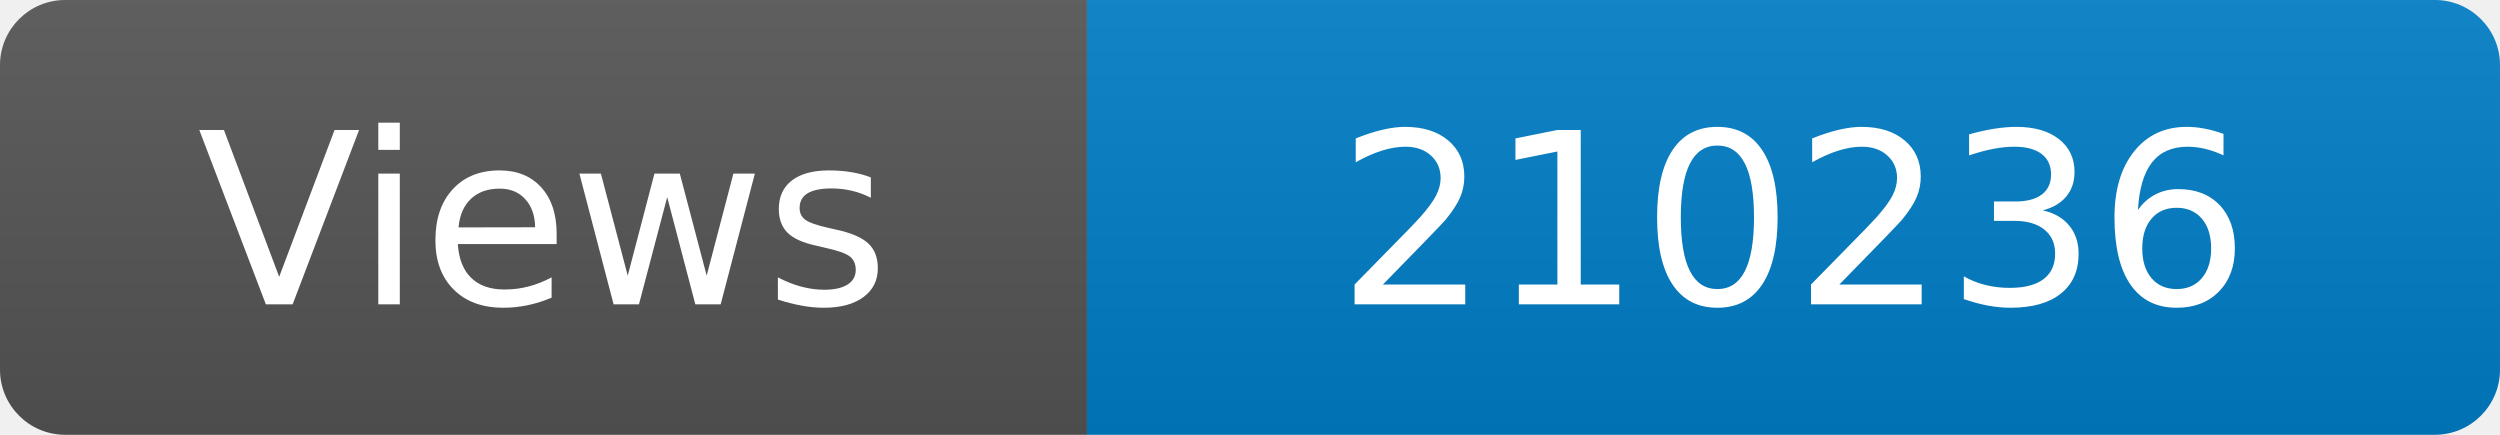
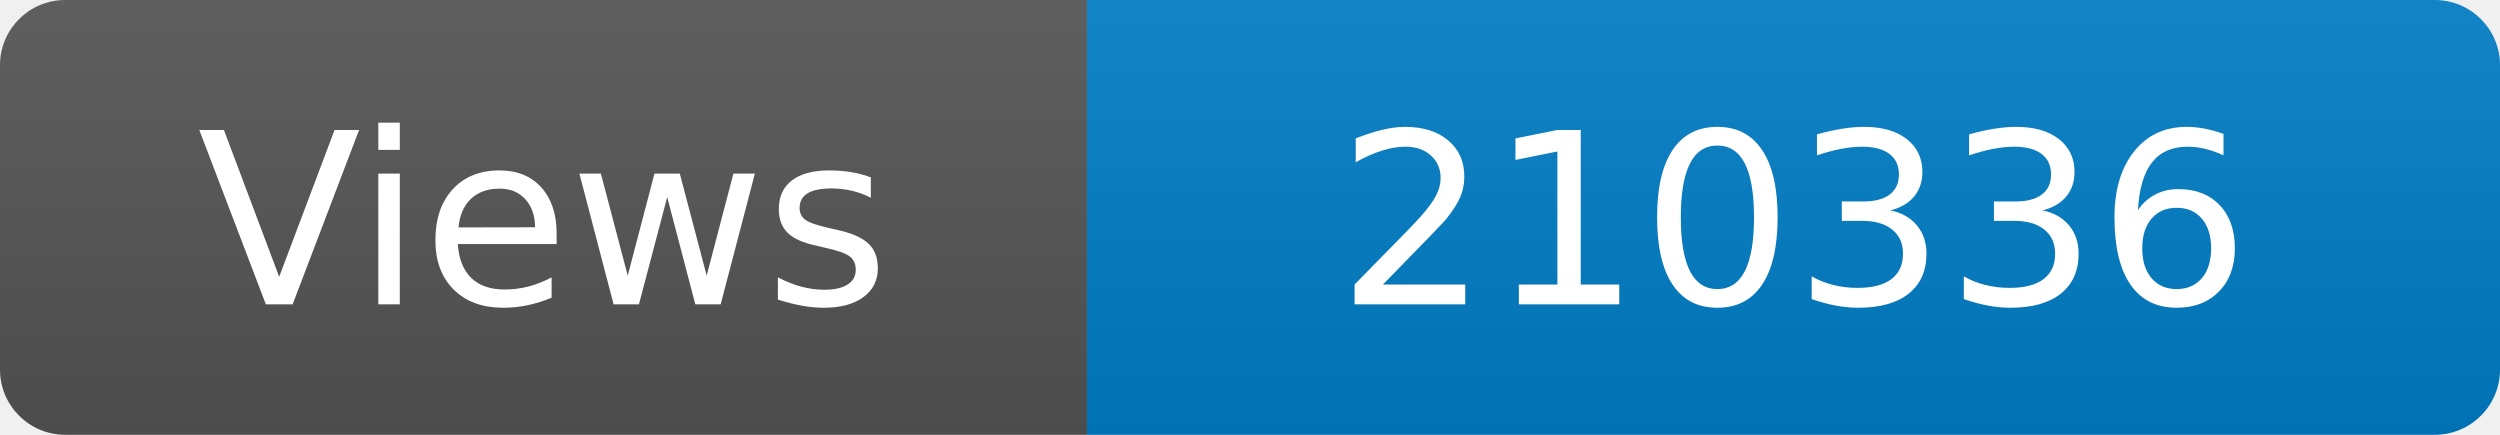
<svg xmlns="http://www.w3.org/2000/svg" width="115" height="20" role="img" aria-label="Maintained?: yes">
  <linearGradient id="s" x2="0" y2="100%">
    <stop offset="0" stop-color="#bbb" stop-opacity=".1" />
    <stop offset="1" stop-opacity=".1" />
  </linearGradient>
  <clipPath id="r">
    <rect width="115" height="20" rx="3" fill="#fff" />
  </clipPath>
  <g clip-path="url(#r)">
    <rect width="50" height="20" fill="#555" />
    <rect x="50" width="160" height="20" fill="#007ec6" />
    <rect width="115" height="20" fill="url(#s)" />
  </g>
  <g fill="#fff" text-anchor="middle" font-family="Verdana,Geneva,DejaVu Sans,sans-serif" font-size="110">
    <text x="250" y="140" transform="scale(.1)" fill="#fff">Views</text>
-     <text x="825" y="140" transform="scale(.1)" fill="#fff">210236</text>
+     <text x="825" y="140" transform="scale(.1)" fill="#fff">210336</text>
  </g>
</svg>
